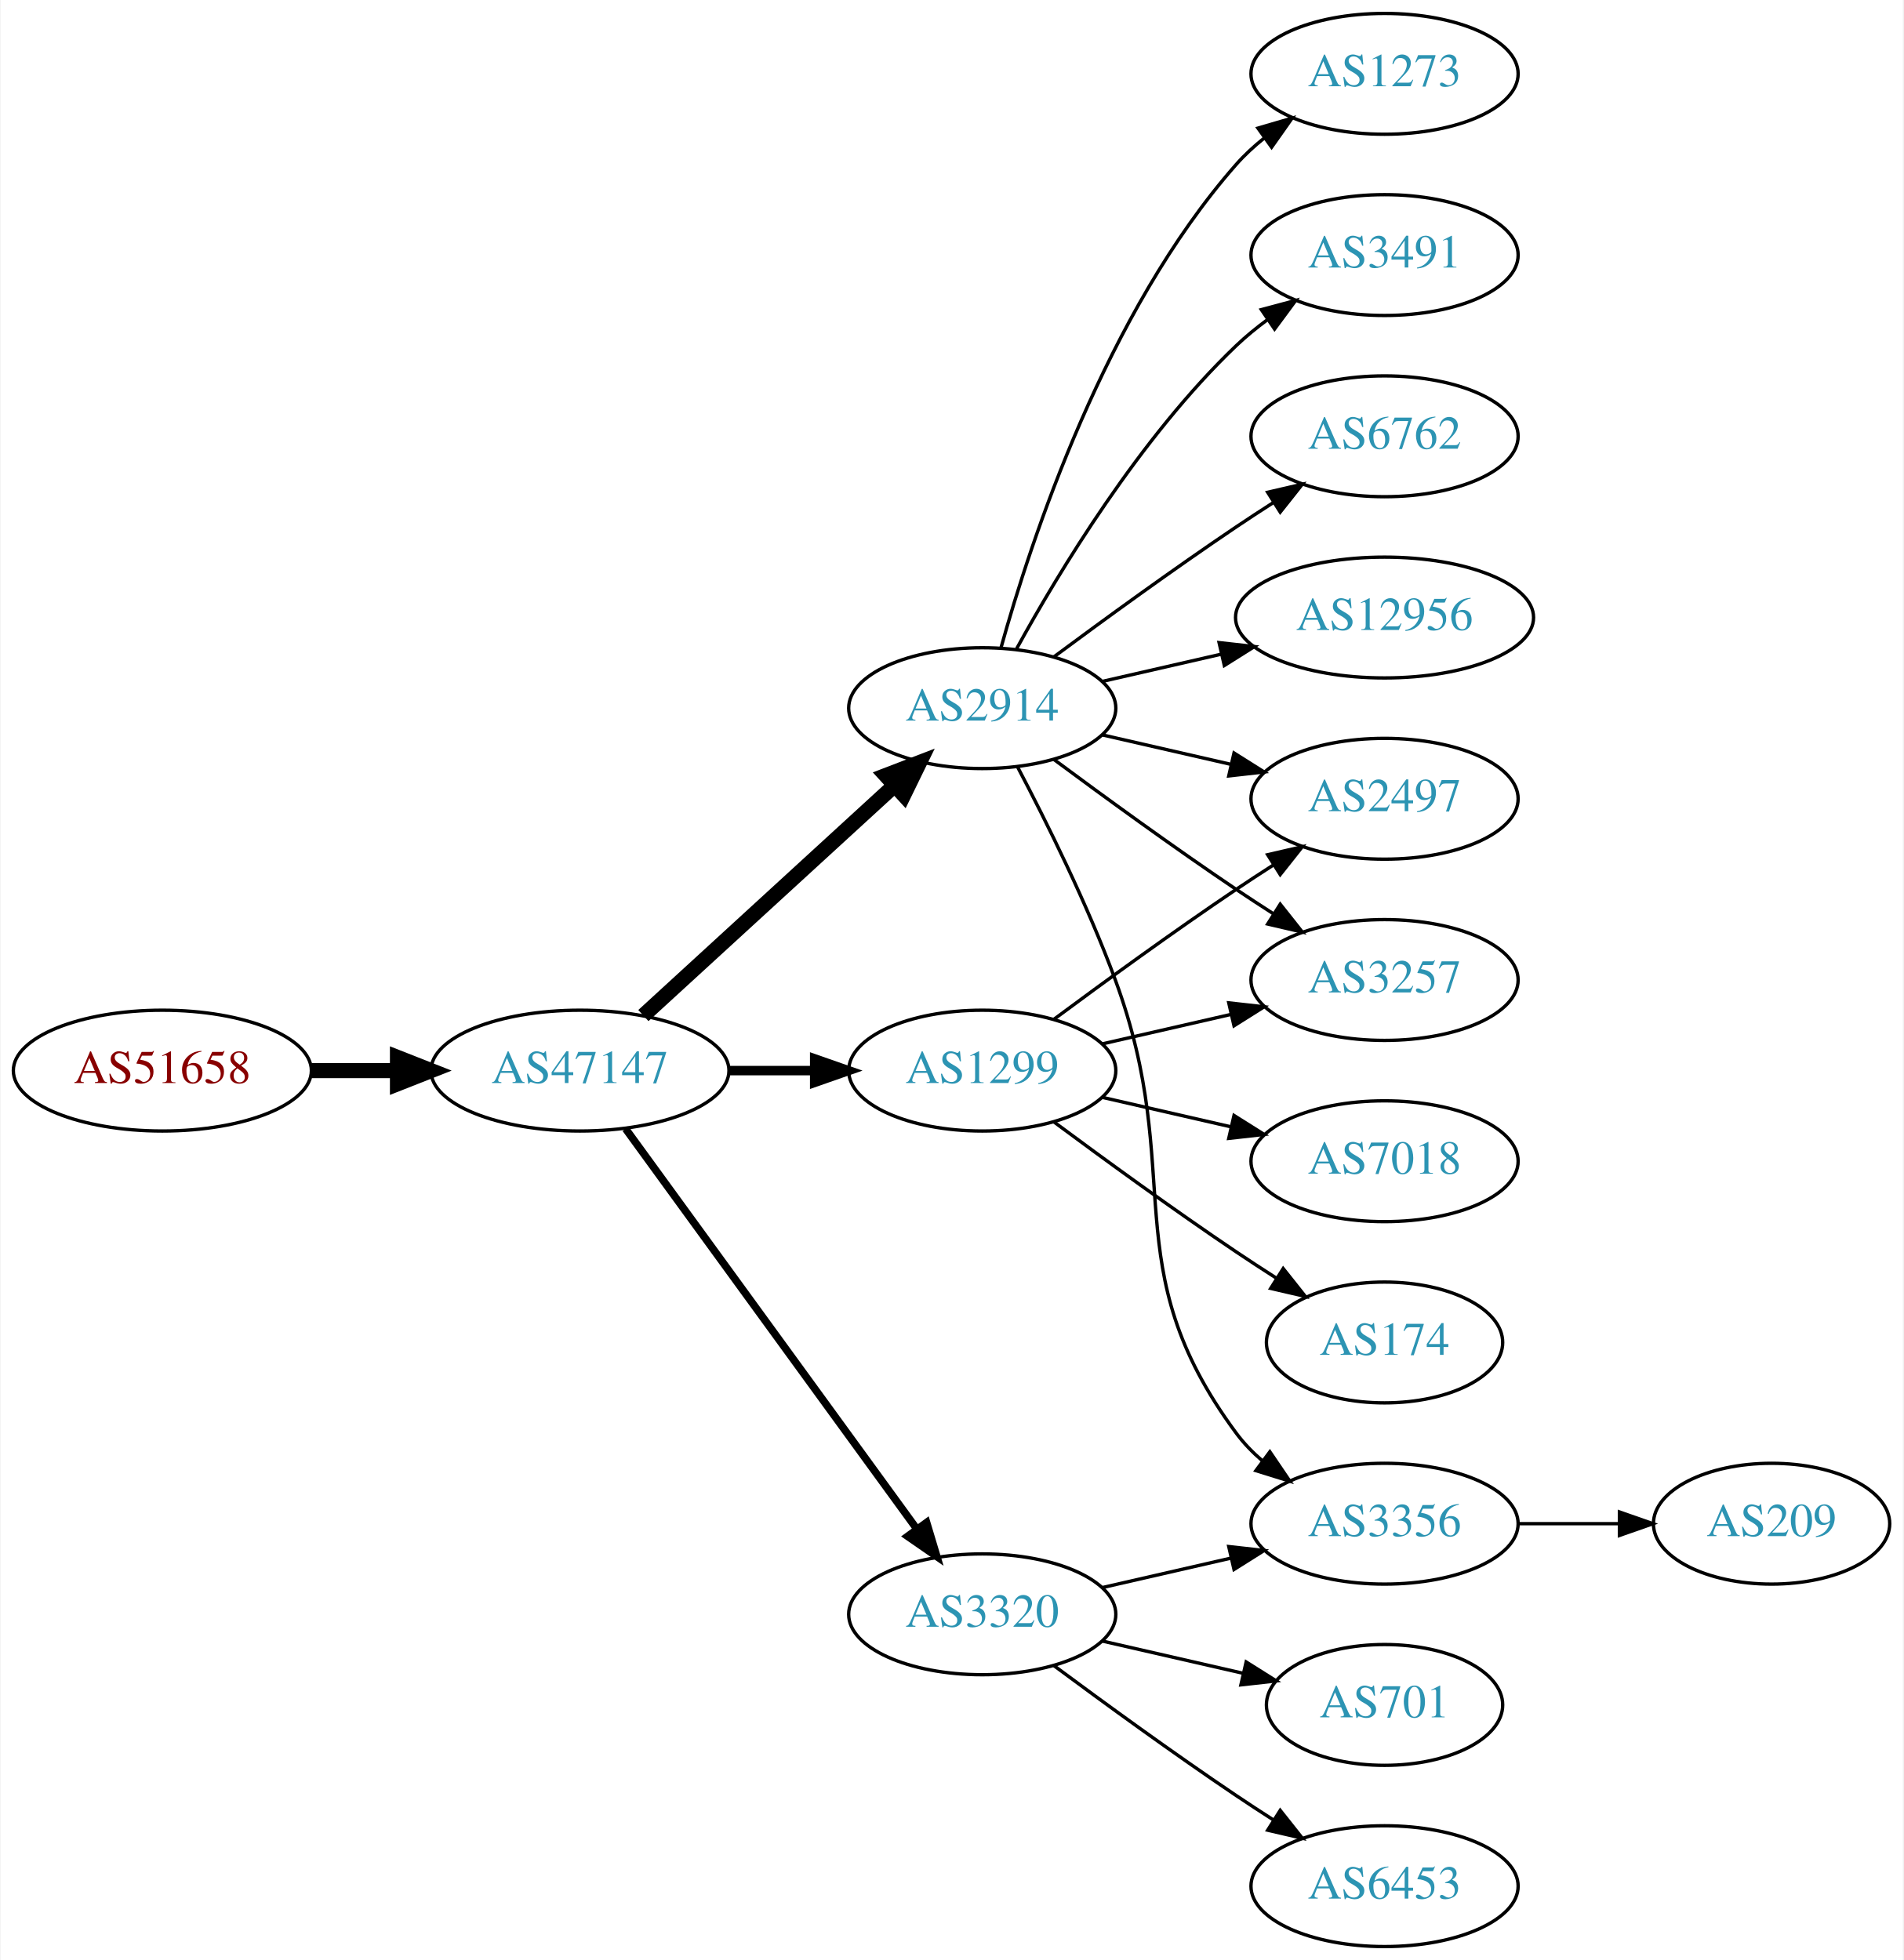
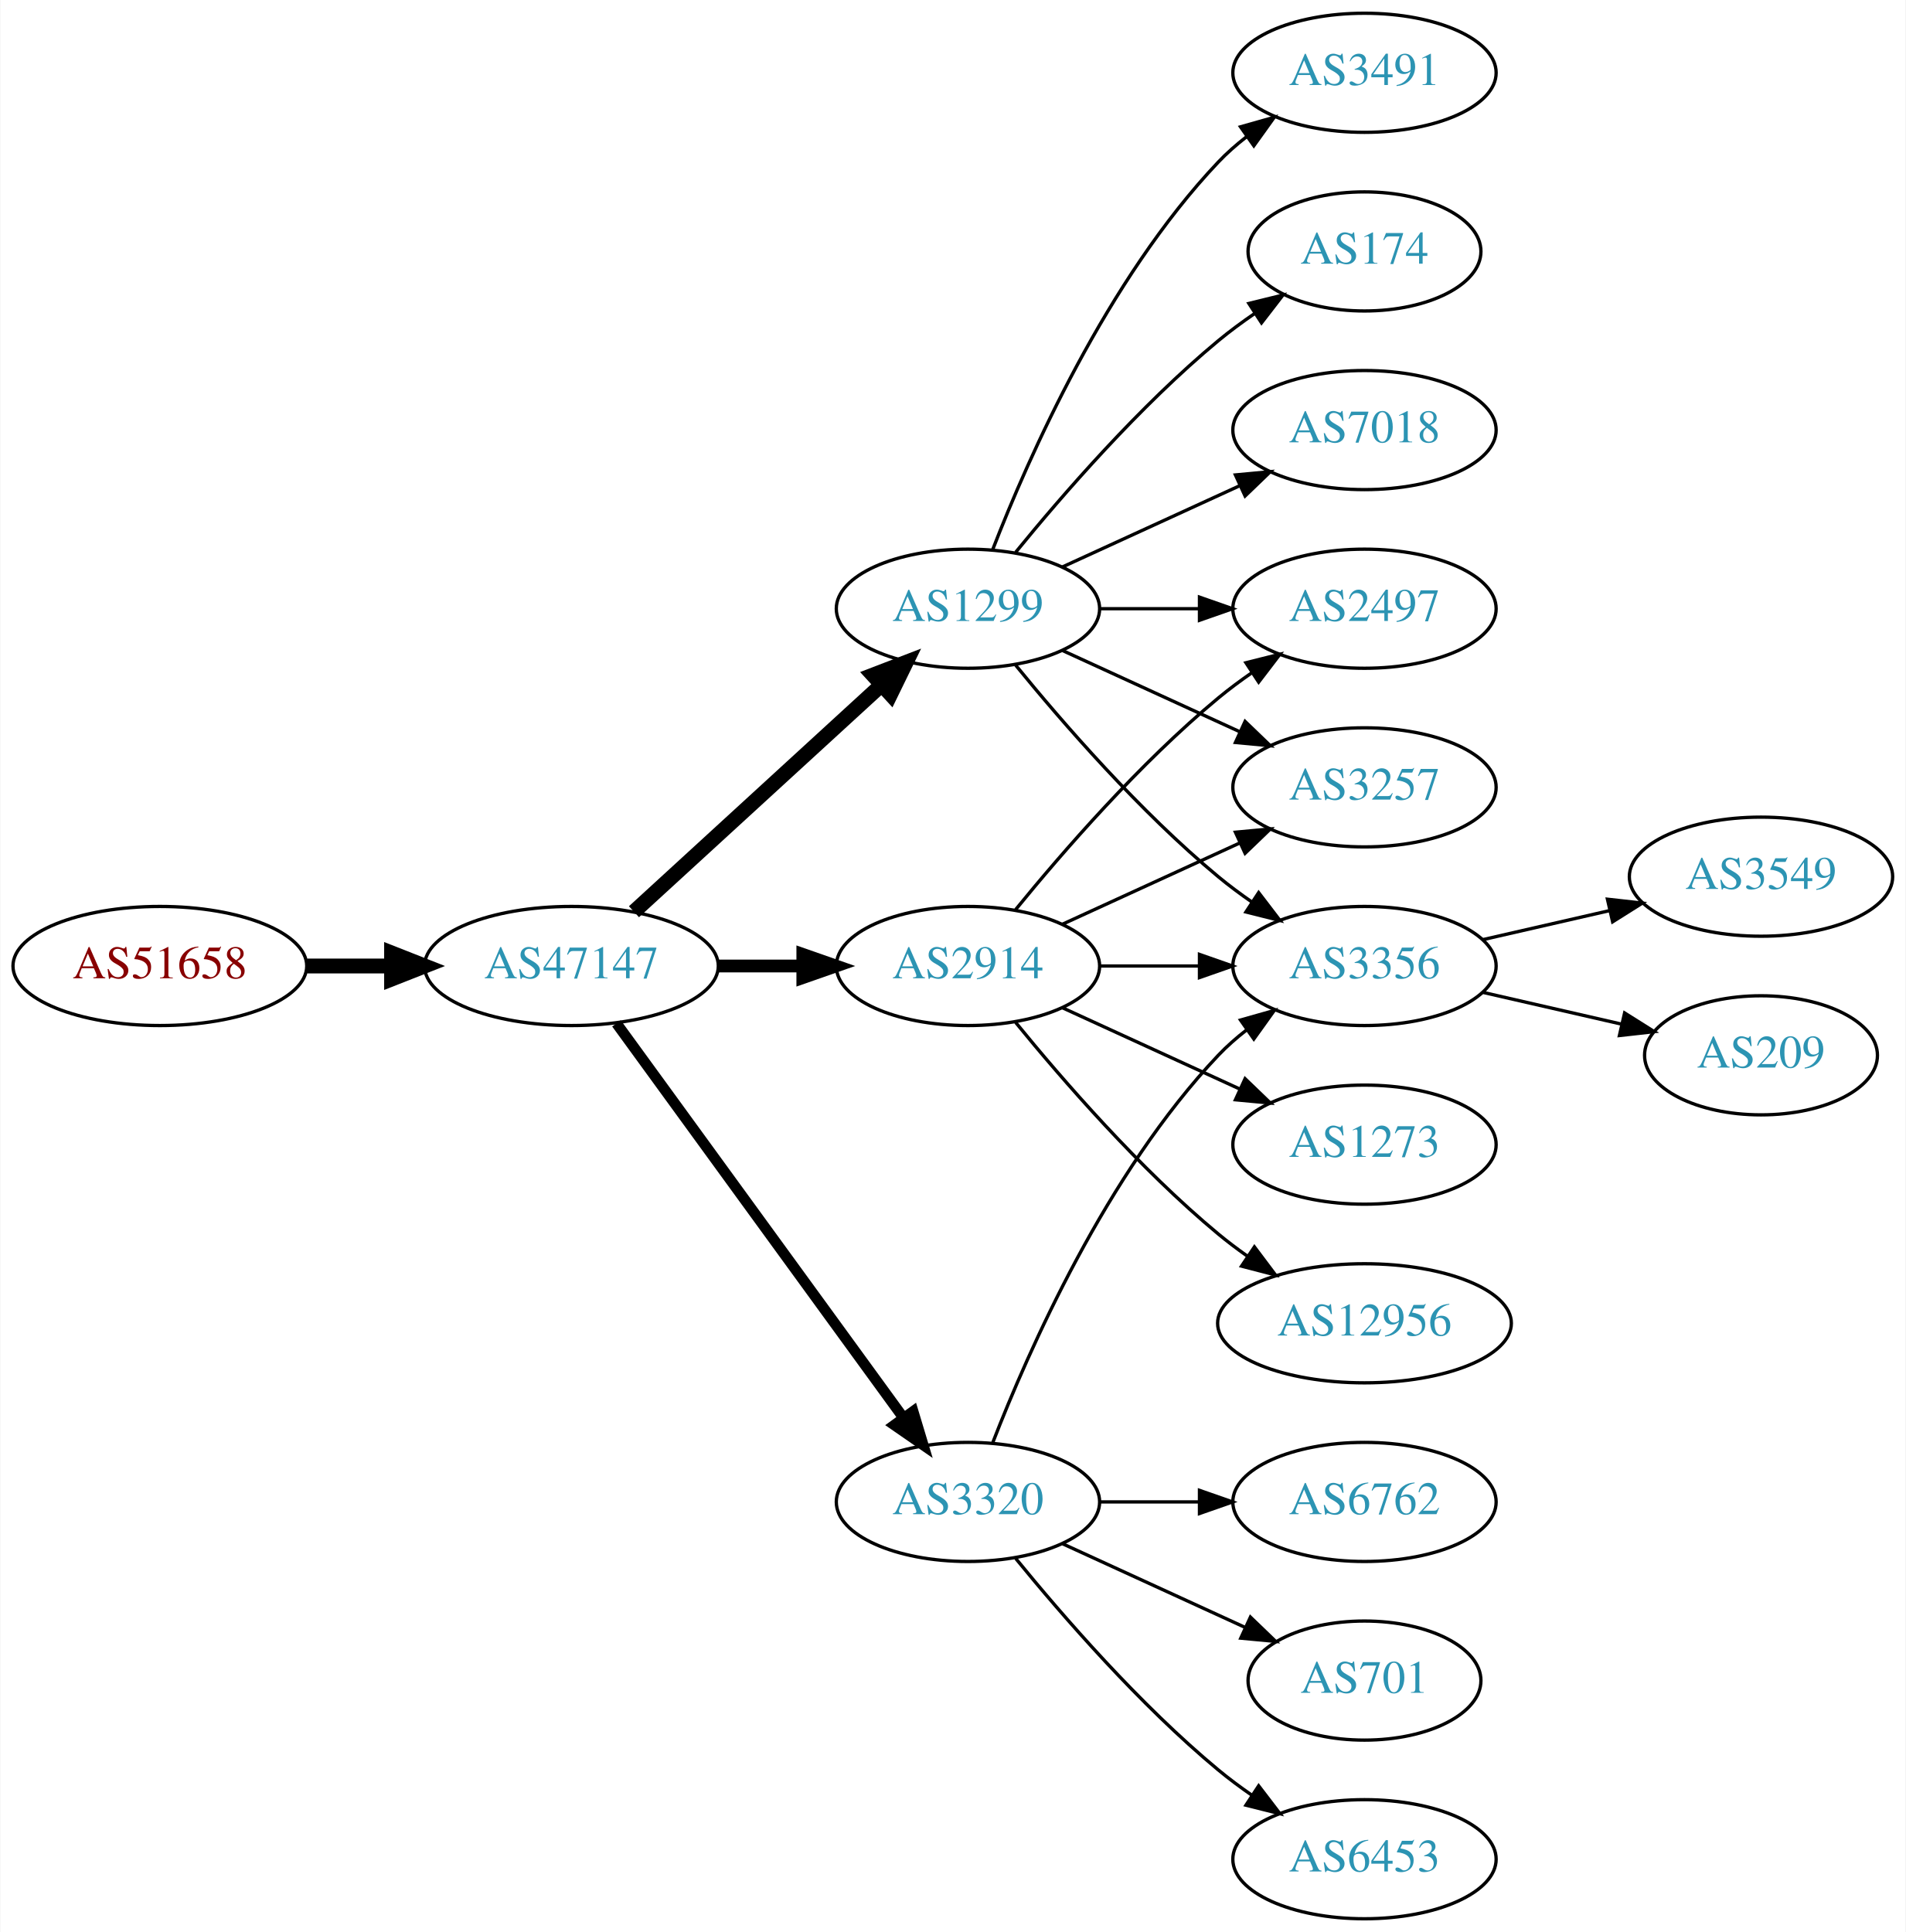
- <svg xmlns="http://www.w3.org/2000/svg" xmlns:xlink="http://www.w3.org/1999/xlink" width="567pt" height="584pt" viewBox="0.00 0.00 566.66 584.00">
+ <svg xmlns="http://www.w3.org/2000/svg" xmlns:xlink="http://www.w3.org/1999/xlink" width="576pt" height="584pt" viewBox="0.00 0.00 575.76 584.00">
  <g id="graph0" class="graph" transform="scale(1 1) rotate(0) translate(4 580)">
-     <polygon fill="white" stroke="none" points="-4,4 -4,-580 562.663,-580 562.663,4 -4,4" />
+     <polygon fill="white" stroke="none" points="-4,4 -4,-580 571.762,-580 571.762,4 -4,4" />
    <g id="node1" class="node">
      <g id="a_node1">
        <a xlink:href="/asn/51658" xlink:title="AS51658 ~ Patrick Janesch trading as Lucesem [AT]">
-           <ellipse fill="#ffffff" stroke="black" cx="44.196" cy="-261" rx="44.393" ry="18" />
-           <text text-anchor="middle" x="44.196" y="-257.3" font-family="Times,serif" font-size="14.00" fill="#880000">AS51658</text>
+           <ellipse fill="#ffffff" stroke="black" cx="44.196" cy="-288" rx="44.393" ry="18" />
+           <text text-anchor="middle" x="44.196" y="-284.3" font-family="Times,serif" font-size="14.00" fill="#880000">AS51658</text>
        </a>
      </g>
    </g>
    <g id="node2" class="node">
      <g id="a_node2">
        <a xlink:href="/asn/47147" xlink:title="AS47147 ~ ANEXIA Internetdienstleistungs GmbH [AT]">
-           <ellipse fill="#ffffff" stroke="black" cx="168.588" cy="-261" rx="44.393" ry="18" />
-           <text text-anchor="middle" x="168.588" y="-257.3" font-family="Times,serif" font-size="14.00" fill="#2c94b3">AS47147</text>
+           <ellipse fill="#ffffff" stroke="black" cx="168.588" cy="-288" rx="44.393" ry="18" />
+           <text text-anchor="middle" x="168.588" y="-284.3" font-family="Times,serif" font-size="14.00" fill="#2c94b3">AS47147</text>
        </a>
      </g>
    </g>
    <g id="edge1" class="edge">
-       <path fill="none" stroke="black" stroke-width="4.5" d="M88.692,-261C96.898,-261 105.569,-261 114.041,-261" />
-       <polygon fill="black" stroke="black" stroke-width="4.5" points="114.233,-264.938 124.233,-261 114.233,-257.063 114.233,-264.938" />
+       <path fill="none" stroke="black" stroke-width="4.5" d="M88.692,-288C96.898,-288 105.569,-288 114.041,-288" />
+       <polygon fill="black" stroke="black" stroke-width="4.5" points="114.233,-291.938 124.233,-288 114.233,-284.063 114.233,-291.938" />
    </g>
    <g id="node3" class="node">
      <g id="a_node3">
-         <a xlink:href="/asn/2914" xlink:title="AS2914 ~ NTT America, Inc. [US]">
-           <ellipse fill="#ffffff" stroke="black" cx="288.431" cy="-369" rx="39.794" ry="18" />
-           <text text-anchor="middle" x="288.431" y="-365.3" font-family="Times,serif" font-size="14.00" fill="#2c94b3">AS2914</text>
+         <a xlink:href="/asn/1299" xlink:title="AS1299 ~ Telia Carrier [EU]">
+           <ellipse fill="#ffffff" stroke="black" cx="288.431" cy="-396" rx="39.794" ry="18" />
+           <text text-anchor="middle" x="288.431" y="-392.3" font-family="Times,serif" font-size="14.00" fill="#2c94b3">AS1299</text>
        </a>
      </g>
    </g>
    <g id="edge2" class="edge">
-       <path fill="none" stroke="black" stroke-width="4.5" d="M187.486,-277.403C207.414,-295.667 239.772,-325.322 262.249,-345.921" />
-       <polygon fill="black" stroke="black" stroke-width="4.5" points="259.718,-348.943 269.751,-352.797 265.039,-343.137 259.718,-348.943" />
+       <path fill="none" stroke="black" stroke-width="4.5" d="M187.486,-304.403C207.414,-322.667 239.772,-352.322 262.249,-372.921" />
+       <polygon fill="black" stroke="black" stroke-width="4.5" points="259.718,-375.943 269.751,-379.797 265.039,-370.137 259.718,-375.943" />
    </g>
    <g id="node4" class="node">
      <g id="a_node4">
        <a xlink:href="/asn/3320" xlink:title="AS3320 ~ DTAG [DE]">
-           <ellipse fill="#ffffff" stroke="black" cx="288.431" cy="-99" rx="39.794" ry="18" />
-           <text text-anchor="middle" x="288.431" y="-95.3" font-family="Times,serif" font-size="14.00" fill="#2c94b3">AS3320</text>
+           <ellipse fill="#ffffff" stroke="black" cx="288.431" cy="-126" rx="39.794" ry="18" />
+           <text text-anchor="middle" x="288.431" y="-122.3" font-family="Times,serif" font-size="14.00" fill="#2c94b3">AS3320</text>
        </a>
      </g>
    </g>
    <g id="edge3" class="edge">
-       <path fill="none" stroke="black" stroke-width="2.25" d="M182.199,-243.663C203.02,-215.04 244.683,-157.767 268.871,-124.514" />
-       <polygon fill="black" stroke="black" stroke-width="2.25" points="271.858,-126.358 274.91,-116.212 266.197,-122.24 271.858,-126.358" />
+       <path fill="none" stroke="black" stroke-width="3.214" d="M182.199,-270.663C203.02,-242.04 244.683,-184.767 268.871,-151.514" />
+       <polygon fill="black" stroke="black" stroke-width="3.214" points="271.858,-153.358 274.91,-143.212 266.197,-149.24 271.858,-153.358" />
    </g>
    <g id="node5" class="node">
      <g id="a_node5">
-         <a xlink:href="/asn/1299" xlink:title="AS1299 ~ Telia Carrier [EU]">
-           <ellipse fill="#ffffff" stroke="black" cx="288.431" cy="-261" rx="39.794" ry="18" />
-           <text text-anchor="middle" x="288.431" y="-257.3" font-family="Times,serif" font-size="14.00" fill="#2c94b3">AS1299</text>
+         <a xlink:href="/asn/2914" xlink:title="AS2914 ~ NTT America, Inc. [US]">
+           <ellipse fill="#ffffff" stroke="black" cx="288.431" cy="-288" rx="39.794" ry="18" />
+           <text text-anchor="middle" x="288.431" y="-284.3" font-family="Times,serif" font-size="14.00" fill="#2c94b3">AS2914</text>
        </a>
      </g>
    </g>
    <g id="edge4" class="edge">
-       <path fill="none" stroke="black" stroke-width="2.812" d="M212.799,-261C221.112,-261 229.875,-261 238.357,-261" />
-       <polygon fill="black" stroke="black" stroke-width="2.812" points="238.516,-264.5 248.516,-261 238.516,-257.5 238.516,-264.5" />
+       <path fill="none" stroke="black" stroke-width="3.857" d="M212.799,-288C221.112,-288 229.875,-288 238.357,-288" />
+       <polygon fill="black" stroke="black" stroke-width="3.857" points="238.516,-291.5 248.516,-288 238.516,-284.5 238.516,-291.5" />
    </g>
    <g id="node6" class="node">
      <g id="a_node6">
        <a xlink:href="/asn/3491" xlink:title="AS3491 ~ PCCW Global, Inc. [US]">
-           <ellipse fill="#ffffff" stroke="black" cx="408.273" cy="-504" rx="39.794" ry="18" />
-           <text text-anchor="middle" x="408.273" y="-500.3" font-family="Times,serif" font-size="14.00" fill="#2c94b3">AS3491</text>
+           <ellipse fill="#ffffff" stroke="black" cx="408.273" cy="-558" rx="39.794" ry="18" />
+           <text text-anchor="middle" x="408.273" y="-554.3" font-family="Times,serif" font-size="14.00" fill="#2c94b3">AS3491</text>
        </a>
      </g>
    </g>
    <g id="edge5" class="edge">
-       <path fill="none" stroke="black" d="M298.672,-386.713C311.218,-409.561 335.394,-449.611 364.077,-477 366.946,-479.739 370.134,-482.347 373.443,-484.785" />
-       <polygon fill="black" stroke="black" points="371.567,-487.742 381.803,-490.477 375.507,-481.956 371.567,-487.742" />
+       <path fill="none" stroke="black" d="M295.954,-413.994C306.704,-441.728 330.362,-495.429 364.077,-531 366.663,-533.728 369.581,-536.294 372.649,-538.677" />
+       <polygon fill="black" stroke="black" points="370.803,-541.658 380.997,-544.543 374.827,-535.93 370.803,-541.658" />
    </g>
    <g id="node7" class="node">
      <g id="a_node7">
-         <a xlink:href="/asn/6762" xlink:title="AS6762 ~ TELECOM ITALIA SPARKLE S.p.A. [IT]">
-           <ellipse fill="#ffffff" stroke="black" cx="408.273" cy="-450" rx="39.794" ry="18" />
-           <text text-anchor="middle" x="408.273" y="-446.3" font-family="Times,serif" font-size="14.00" fill="#2c94b3">AS6762</text>
+         <a xlink:href="/asn/174" xlink:title="AS174 ~ Cogent Communications [US]">
+           <ellipse fill="#ffffff" stroke="black" cx="408.273" cy="-504" rx="35.194" ry="18" />
+           <text text-anchor="middle" x="408.273" y="-500.3" font-family="Times,serif" font-size="14.00" fill="#2c94b3">AS174</text>
        </a>
      </g>
    </g>
    <g id="edge6" class="edge">
-       <path fill="none" stroke="black" d="M309.761,-384.277C324.623,-395.304 345.368,-410.407 364.077,-423 367.626,-425.389 371.377,-427.839 375.125,-430.242" />
-       <polygon fill="black" stroke="black" points="373.451,-433.325 383.774,-435.712 377.193,-427.409 373.451,-433.325" />
+       <path fill="none" stroke="black" d="M302.85,-413.065C316.964,-430.375 340.379,-457.345 364.077,-477 367.54,-479.872 371.333,-482.669 375.187,-485.308" />
+       <polygon fill="black" stroke="black" points="373.33,-488.275 383.62,-490.797 377.149,-482.408 373.33,-488.275" />
    </g>
    <g id="node8" class="node">
      <g id="a_node8">
-         <a xlink:href="/asn/3257" xlink:title="AS3257 ~ GTT [DE]">
-           <ellipse fill="#ffffff" stroke="black" cx="408.273" cy="-288" rx="39.794" ry="18" />
-           <text text-anchor="middle" x="408.273" y="-284.3" font-family="Times,serif" font-size="14.00" fill="#2c94b3">AS3257</text>
+         <a xlink:href="/asn/7018" xlink:title="AS7018 ~ AT&amp;T Services, Inc. [US]">
+           <ellipse fill="#ffffff" stroke="black" cx="408.273" cy="-450" rx="39.794" ry="18" />
+           <text text-anchor="middle" x="408.273" y="-446.3" font-family="Times,serif" font-size="14.00" fill="#2c94b3">AS7018</text>
        </a>
      </g>
    </g>
    <g id="edge7" class="edge">
-       <path fill="none" stroke="black" d="M309.761,-353.723C324.623,-342.696 345.368,-327.593 364.077,-315 367.626,-312.611 371.377,-310.161 375.125,-307.758" />
-       <polygon fill="black" stroke="black" points="377.193,-310.591 383.774,-302.288 373.451,-304.675 377.193,-310.591" />
+       <path fill="none" stroke="black" d="M317.06,-408.661C333.017,-415.973 353.287,-425.261 370.57,-433.181" />
+       <polygon fill="black" stroke="black" points="369.269,-436.435 379.818,-437.419 372.185,-430.071 369.269,-436.435" />
    </g>
    <g id="node9" class="node">
      <g id="a_node9">
-         <a xlink:href="/asn/2497" xlink:title="AS2497 ~ Internet Initiative Japan Inc. [JP]">
+         <a xlink:href="/asn/3257" xlink:title="AS3257 ~ GTT [DE]">
          <ellipse fill="#ffffff" stroke="black" cx="408.273" cy="-342" rx="39.794" ry="18" />
-           <text text-anchor="middle" x="408.273" y="-338.3" font-family="Times,serif" font-size="14.00" fill="#2c94b3">AS2497</text>
+           <text text-anchor="middle" x="408.273" y="-338.3" font-family="Times,serif" font-size="14.00" fill="#2c94b3">AS3257</text>
        </a>
      </g>
    </g>
    <g id="edge8" class="edge">
-       <path fill="none" stroke="black" d="M324.15,-361.045C336.15,-358.296 349.771,-355.175 362.463,-352.267" />
-       <polygon fill="black" stroke="black" points="363.429,-355.636 372.395,-349.991 361.866,-348.813 363.429,-355.636" />
+       <path fill="none" stroke="black" d="M317.06,-383.339C333.017,-376.027 353.287,-366.739 370.57,-358.819" />
+       <polygon fill="black" stroke="black" points="372.185,-361.929 379.818,-354.581 369.269,-355.565 372.185,-361.929" />
    </g>
    <g id="node10" class="node">
      <g id="a_node10">
-         <a xlink:href="/asn/12956" xlink:title="AS12956 ~ TELXIUS [ES]">
-           <ellipse fill="#ffffff" stroke="black" cx="408.273" cy="-396" rx="44.393" ry="18" />
-           <text text-anchor="middle" x="408.273" y="-392.3" font-family="Times,serif" font-size="14.00" fill="#2c94b3">AS12956</text>
+         <a xlink:href="/asn/3356" xlink:title="AS3356 ~ Level 3 Parent, LLC [US]">
+           <ellipse fill="#ffffff" stroke="black" cx="408.273" cy="-288" rx="39.794" ry="18" />
+           <text text-anchor="middle" x="408.273" y="-284.3" font-family="Times,serif" font-size="14.00" fill="#2c94b3">AS3356</text>
        </a>
      </g>
    </g>
    <g id="edge9" class="edge">
-       <path fill="none" stroke="black" d="M324.15,-376.955C335.289,-379.507 347.824,-382.379 359.717,-385.104" />
-       <polygon fill="black" stroke="black" points="358.982,-388.526 369.511,-387.348 360.545,-381.703 358.982,-388.526" />
+       <path fill="none" stroke="black" d="M302.85,-378.935C316.964,-361.625 340.379,-334.655 364.077,-315 367.294,-312.332 370.794,-309.73 374.365,-307.259" />
+       <polygon fill="black" stroke="black" points="376.288,-310.183 382.721,-301.764 372.442,-304.334 376.288,-310.183" />
    </g>
    <g id="node11" class="node">
      <g id="a_node11">
-         <a xlink:href="/asn/3356" xlink:title="AS3356 ~ Level 3 Parent, LLC [US]">
-           <ellipse fill="#ffffff" stroke="black" cx="408.273" cy="-126" rx="39.794" ry="18" />
-           <text text-anchor="middle" x="408.273" y="-122.3" font-family="Times,serif" font-size="14.00" fill="#2c94b3">AS3356</text>
+         <a xlink:href="/asn/2497" xlink:title="AS2497 ~ Internet Initiative Japan Inc. [JP]">
+           <ellipse fill="#ffffff" stroke="black" cx="408.273" cy="-396" rx="39.794" ry="18" />
+           <text text-anchor="middle" x="408.273" y="-392.3" font-family="Times,serif" font-size="14.00" fill="#2c94b3">AS2497</text>
        </a>
      </g>
    </g>
    <g id="edge10" class="edge">
-       <path fill="none" stroke="black" d="M298.998,-351.394C307.484,-335.255 319.784,-310.516 328.077,-288 349.538,-229.73 327.174,-202.941 364.077,-153 366.311,-149.977 368.994,-147.214 371.914,-144.707" />
-       <polygon fill="black" stroke="black" points="374.109,-147.437 380.058,-138.669 369.94,-141.814 374.109,-147.437" />
+       <path fill="none" stroke="black" d="M328.343,-396C337.897,-396 348.246,-396 358.209,-396" />
+       <polygon fill="black" stroke="black" points="358.402,-399.5 368.402,-396 358.402,-392.5 358.402,-399.5" />
+     </g>
+     <g id="edge13" class="edge">
+       <path fill="none" stroke="black" d="M295.954,-143.994C306.704,-171.728 330.362,-225.429 364.077,-261 366.663,-263.728 369.581,-266.294 372.649,-268.677" />
+       <polygon fill="black" stroke="black" points="370.803,-271.658 380.997,-274.543 374.827,-265.93 370.803,-271.658" />
    </g>
    <g id="node12" class="node">
      <g id="a_node12">
-         <a xlink:href="/asn/1273" xlink:title="AS1273 ~ Vodafone Group PLC [EU]">
-           <ellipse fill="#ffffff" stroke="black" cx="408.273" cy="-558" rx="39.794" ry="18" />
-           <text text-anchor="middle" x="408.273" y="-554.3" font-family="Times,serif" font-size="14.00" fill="#2c94b3">AS1273</text>
+         <a xlink:href="/asn/6762" xlink:title="AS6762 ~ TELECOM ITALIA SPARKLE S.p.A. [IT]">
+           <ellipse fill="#ffffff" stroke="black" cx="408.273" cy="-126" rx="39.794" ry="18" />
+           <text text-anchor="middle" x="408.273" y="-122.3" font-family="Times,serif" font-size="14.00" fill="#2c94b3">AS6762</text>
        </a>
      </g>
    </g>
    <g id="edge11" class="edge">
-       <path fill="none" stroke="black" d="M294.004,-386.946C302.909,-418.995 325.194,-486.842 364.077,-531 366.561,-533.821 369.411,-536.449 372.437,-538.871" />
-       <polygon fill="black" stroke="black" points="370.554,-541.828 380.726,-544.791 374.622,-536.131 370.554,-541.828" />
-     </g>
-     <g id="edge12" class="edge">
-       <path fill="none" stroke="black" d="M324.15,-106.955C336.15,-109.704 349.771,-112.825 362.463,-115.733" />
-       <polygon fill="black" stroke="black" points="361.866,-119.187 372.395,-118.009 363.429,-112.364 361.866,-119.187" />
+       <path fill="none" stroke="black" d="M328.343,-126C337.897,-126 348.246,-126 358.209,-126" />
+       <polygon fill="black" stroke="black" points="358.402,-129.5 368.402,-126 358.402,-122.5 358.402,-129.5" />
    </g>
    <g id="node13" class="node">
      <g id="a_node13">
+         <a xlink:href="/asn/701" xlink:title="AS701 ~ UUNET [US]">
+           <ellipse fill="#ffffff" stroke="black" cx="408.273" cy="-72" rx="35.194" ry="18" />
+           <text text-anchor="middle" x="408.273" y="-68.3" font-family="Times,serif" font-size="14.00" fill="#2c94b3">AS701</text>
+         </a>
+       </g>
+     </g>
+     <g id="edge12" class="edge">
+       <path fill="none" stroke="black" d="M317.06,-113.339C333.476,-105.817 354.457,-96.202 372.054,-88.139" />
+       <polygon fill="black" stroke="black" points="373.799,-91.189 381.432,-83.842 370.883,-84.826 373.799,-91.189" />
+     </g>
+     <g id="node14" class="node">
+       <g id="a_node14">
        <a xlink:href="/asn/6453" xlink:title="AS6453 ~ TATA COMMUNICATIONS (AMERICA) INC [US]">
          <ellipse fill="#ffffff" stroke="black" cx="408.273" cy="-18" rx="39.794" ry="18" />
          <text text-anchor="middle" x="408.273" y="-14.3" font-family="Times,serif" font-size="14.00" fill="#2c94b3">AS6453</text>
        </a>
      </g>
    </g>
-     <g id="edge13" class="edge">
-       <path fill="none" stroke="black" d="M309.761,-83.723C324.623,-72.696 345.368,-57.593 364.077,-45 367.626,-42.611 371.377,-40.161 375.125,-37.758" />
-       <polygon fill="black" stroke="black" points="377.193,-40.591 383.774,-32.288 373.451,-34.675 377.193,-40.591" />
-     </g>
-     <g id="node14" class="node">
-       <g id="a_node14">
-         <a xlink:href="/asn/701" xlink:title="AS701 ~ UUNET [US]">
-           <ellipse fill="#ffffff" stroke="black" cx="408.273" cy="-72" rx="35.194" ry="18" />
-           <text text-anchor="middle" x="408.273" y="-68.3" font-family="Times,serif" font-size="14.00" fill="#2c94b3">AS701</text>
-         </a>
-       </g>
-     </g>
    <g id="edge14" class="edge">
-       <path fill="none" stroke="black" d="M324.15,-91.045C337.243,-88.045 352.265,-84.603 365.906,-81.478" />
-       <polygon fill="black" stroke="black" points="367.047,-84.807 376.013,-79.162 365.484,-77.984 367.047,-84.807" />
-     </g>
-     <g id="edge16" class="edge">
-       <path fill="none" stroke="black" d="M324.15,-268.955C336.15,-271.704 349.771,-274.825 362.463,-277.733" />
-       <polygon fill="black" stroke="black" points="361.866,-281.187 372.395,-280.009 363.429,-274.364 361.866,-281.187" />
+       <path fill="none" stroke="black" d="M302.85,-108.935C316.964,-91.625 340.379,-64.655 364.077,-45 367.294,-42.332 370.794,-39.73 374.365,-37.259" />
+       <polygon fill="black" stroke="black" points="376.288,-40.183 382.721,-31.764 372.442,-34.334 376.288,-40.183" />
+     </g>
+     <g id="edge17" class="edge">
+       <path fill="none" stroke="black" d="M317.06,-300.661C333.017,-307.973 353.287,-317.261 370.57,-325.181" />
+       <polygon fill="black" stroke="black" points="369.269,-328.435 379.818,-329.419 372.185,-322.071 369.269,-328.435" />
    </g>
    <g id="edge18" class="edge">
-       <path fill="none" stroke="black" d="M309.761,-276.277C324.623,-287.304 345.368,-302.407 364.077,-315 367.626,-317.389 371.377,-319.839 375.125,-322.242" />
-       <polygon fill="black" stroke="black" points="373.451,-325.325 383.774,-327.712 377.193,-319.409 373.451,-325.325" />
+       <path fill="none" stroke="black" d="M328.343,-288C337.897,-288 348.246,-288 358.209,-288" />
+       <polygon fill="black" stroke="black" points="358.402,-291.5 368.402,-288 358.402,-284.5 358.402,-291.5" />
+     </g>
+     <g id="edge21" class="edge">
+       <path fill="none" stroke="black" d="M302.85,-305.065C316.964,-322.375 340.379,-349.345 364.077,-369 367.294,-371.668 370.794,-374.27 374.365,-376.741" />
+       <polygon fill="black" stroke="black" points="372.442,-379.666 382.721,-382.236 376.288,-373.817 372.442,-379.666" />
+     </g>
+     <g id="node17" class="node">
+       <g id="a_node17">
+         <a xlink:href="/asn/1273" xlink:title="AS1273 ~ Vodafone Group PLC [EU]">
+           <ellipse fill="#ffffff" stroke="black" cx="408.273" cy="-234" rx="39.794" ry="18" />
+           <text text-anchor="middle" x="408.273" y="-230.3" font-family="Times,serif" font-size="14.00" fill="#2c94b3">AS1273</text>
+         </a>
+       </g>
+     </g>
+     <g id="edge19" class="edge">
+       <path fill="none" stroke="black" d="M317.06,-275.339C333.017,-268.027 353.287,-258.739 370.57,-250.819" />
+       <polygon fill="black" stroke="black" points="372.185,-253.929 379.818,-246.581 369.269,-247.565 372.185,-253.929" />
+     </g>
+     <g id="node18" class="node">
+       <g id="a_node18">
+         <a xlink:href="/asn/12956" xlink:title="AS12956 ~ TELXIUS [ES]">
+           <ellipse fill="#ffffff" stroke="black" cx="408.273" cy="-180" rx="44.393" ry="18" />
+           <text text-anchor="middle" x="408.273" y="-176.3" font-family="Times,serif" font-size="14.00" fill="#2c94b3">AS12956</text>
+         </a>
+       </g>
+     </g>
+     <g id="edge20" class="edge">
+       <path fill="none" stroke="black" d="M302.85,-270.935C316.964,-253.625 340.379,-226.655 364.077,-207 366.815,-204.729 369.759,-202.506 372.776,-200.37" />
+       <polygon fill="black" stroke="black" points="375.002,-203.092 381.365,-194.621 371.108,-197.275 375.002,-203.092" />
    </g>
    <g id="node15" class="node">
      <g id="a_node15">
-         <a xlink:href="/asn/7018" xlink:title="AS7018 ~ AT&amp;T Services, Inc. [US]">
-           <ellipse fill="#ffffff" stroke="black" cx="408.273" cy="-234" rx="39.794" ry="18" />
-           <text text-anchor="middle" x="408.273" y="-230.3" font-family="Times,serif" font-size="14.00" fill="#2c94b3">AS7018</text>
+         <a xlink:href="/asn/3549" xlink:title="AS3549 ~ Level 3 Parent, LLC [US]">
+           <ellipse fill="#ffffff" stroke="black" cx="528.116" cy="-315" rx="39.794" ry="18" />
+           <text text-anchor="middle" x="528.116" y="-311.3" font-family="Times,serif" font-size="14.00" fill="#2c94b3">AS3549</text>
        </a>
      </g>
    </g>
    <g id="edge15" class="edge">
-       <path fill="none" stroke="black" d="M324.15,-253.045C336.15,-250.296 349.771,-247.175 362.463,-244.267" />
-       <polygon fill="black" stroke="black" points="363.429,-247.636 372.395,-241.991 361.866,-240.813 363.429,-247.636" />
+       <path fill="none" stroke="black" d="M443.993,-295.955C455.993,-298.704 469.613,-301.825 482.306,-304.733" />
+       <polygon fill="black" stroke="black" points="481.708,-308.187 492.238,-307.009 483.272,-301.364 481.708,-308.187" />
    </g>
    <g id="node16" class="node">
      <g id="a_node16">
-         <a xlink:href="/asn/174" xlink:title="AS174 ~ Cogent Communications [US]">
-           <ellipse fill="#ffffff" stroke="black" cx="408.273" cy="-180" rx="35.194" ry="18" />
-           <text text-anchor="middle" x="408.273" y="-176.3" font-family="Times,serif" font-size="14.00" fill="#2c94b3">AS174</text>
-         </a>
-       </g>
-     </g>
-     <g id="edge17" class="edge">
-       <path fill="none" stroke="black" d="M309.761,-245.723C324.623,-234.696 345.368,-219.593 364.077,-207 367.895,-204.431 371.945,-201.79 375.975,-199.214" />
-       <polygon fill="black" stroke="black" points="378.079,-202.025 384.669,-193.729 374.344,-196.105 378.079,-202.025" />
-     </g>
-     <g id="node17" class="node">
-       <g id="a_node17">
        <a xlink:href="/asn/209" xlink:title="AS209 ~ CenturyLink Communications, LLC [US]">
-           <ellipse fill="#ffffff" stroke="black" cx="523.566" cy="-126" rx="35.194" ry="18" />
-           <text text-anchor="middle" x="523.566" y="-122.3" font-family="Times,serif" font-size="14.00" fill="#2c94b3">AS209</text>
-         </a>
-       </g>
-     </g>
-     <g id="edge19" class="edge">
-       <path fill="none" stroke="black" d="M447.945,-126C457.651,-126 468.142,-126 478.105,-126" />
-       <polygon fill="black" stroke="black" points="478.241,-129.5 488.241,-126 478.241,-122.5 478.241,-129.5" />
+           <ellipse fill="#ffffff" stroke="black" cx="528.116" cy="-261" rx="35.194" ry="18" />
+           <text text-anchor="middle" x="528.116" y="-257.3" font-family="Times,serif" font-size="14.00" fill="#2c94b3">AS209</text>
+         </a>
+       </g>
+     </g>
+     <g id="edge16" class="edge">
+       <path fill="none" stroke="black" d="M443.993,-280.045C457.085,-277.045 472.107,-273.604 485.748,-270.478" />
+       <polygon fill="black" stroke="black" points="486.89,-273.807 495.855,-268.162 485.326,-266.984 486.89,-273.807" />
    </g>
  </g>
</svg>
